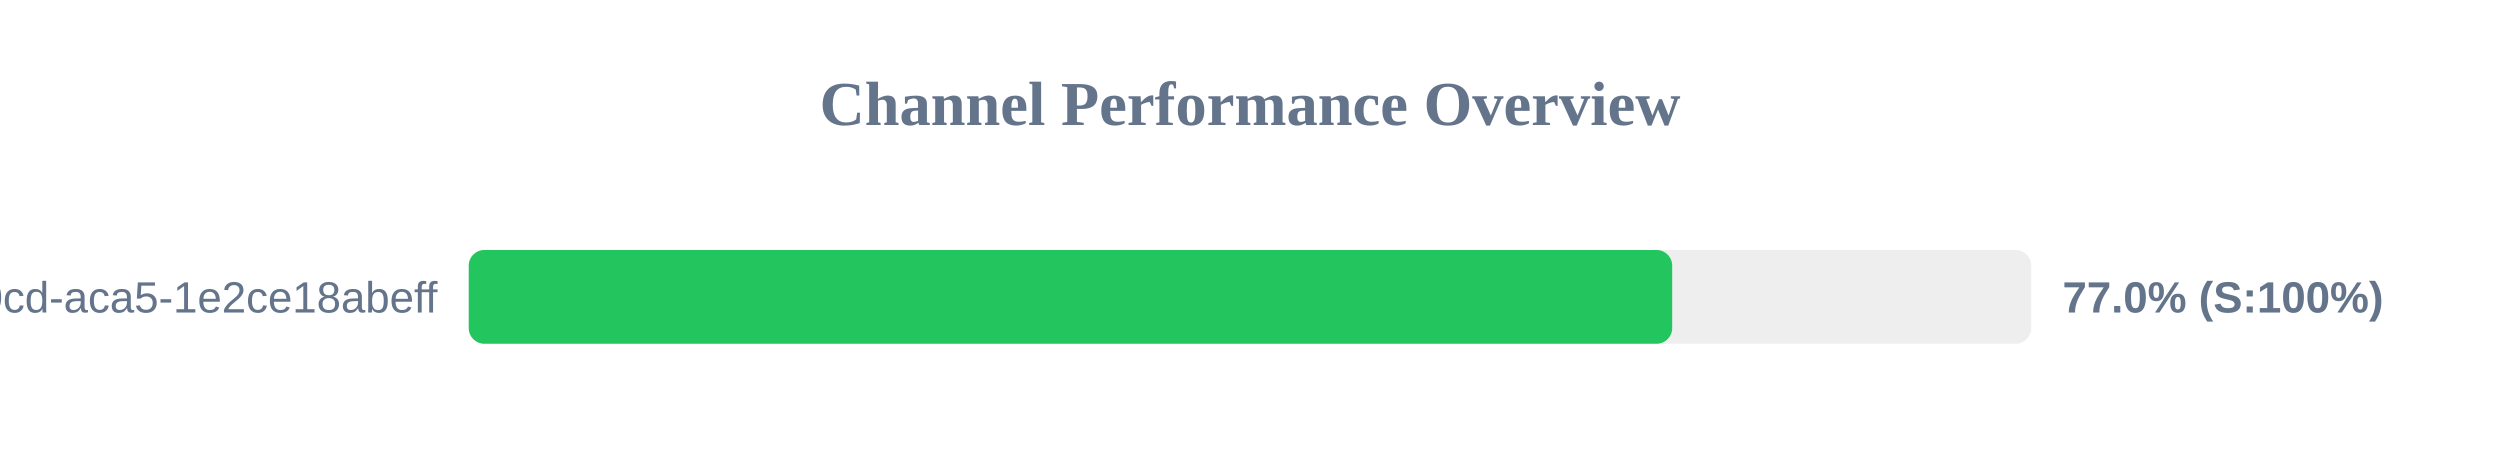
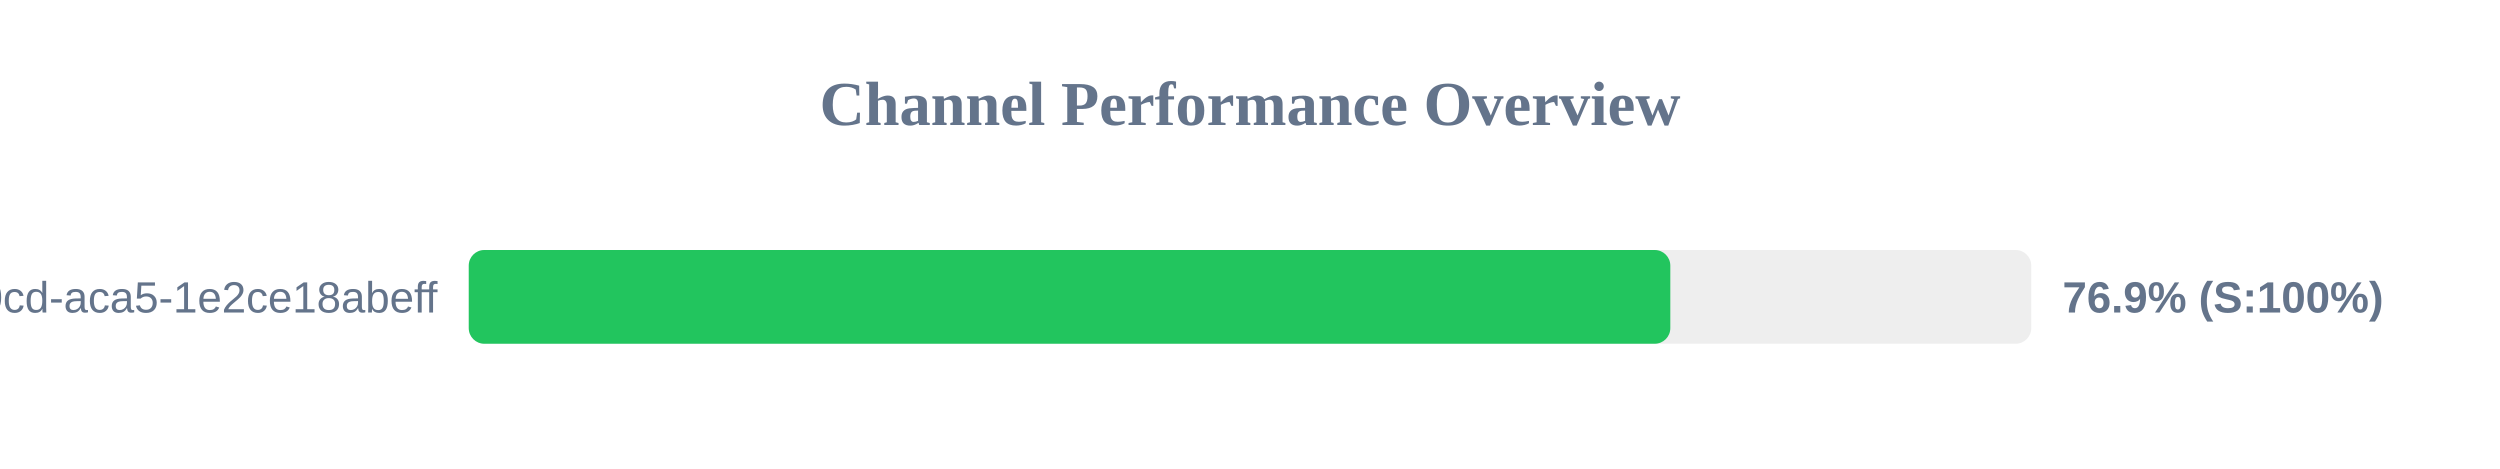
<svg xmlns="http://www.w3.org/2000/svg" width="800" height="150" version="1.1">
  <style>
        .row { font: 14px Arial; fill: #64748b; }
        .score { font: bold 14px Arial; fill: #64748b; }
    </style>
  <text x="400" y="40" text-anchor="middle" font-size="20px" font-weight="bold" fill="#64748b">Channel Performance Overview</text>
  <rect x="150" y="80" width="500" height="30" fill="#eee" rx="5" />
-   <rect x="150" y="80" width="385.1" height="30" fill="#22c55e" rx="5" />
+   <rect x="150" y="80" width="384.5" height="30" fill="#22c55e" rx="5" />
  <text x="140" y="100" text-anchor="end" class="row">?uuid=ebbeef45-0fd8-40cd-aca5-1e2ce18abeff</text>
-   <text x="660" y="100" text-anchor="start" class="score">77.0% (S:100%)</text>
+   <text x="660" y="100" text-anchor="start" class="score">76.9% (S:100%)</text>
</svg>
